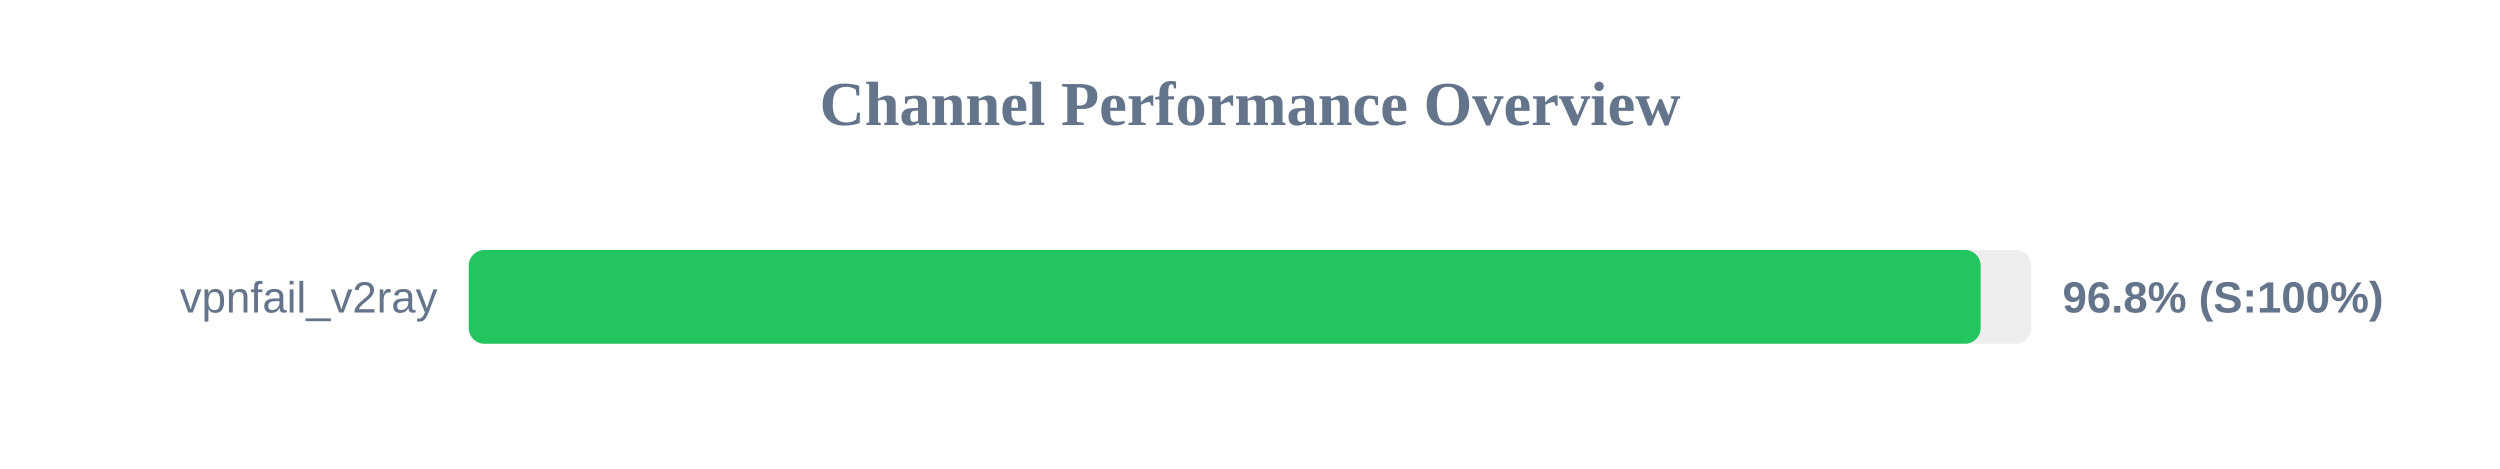
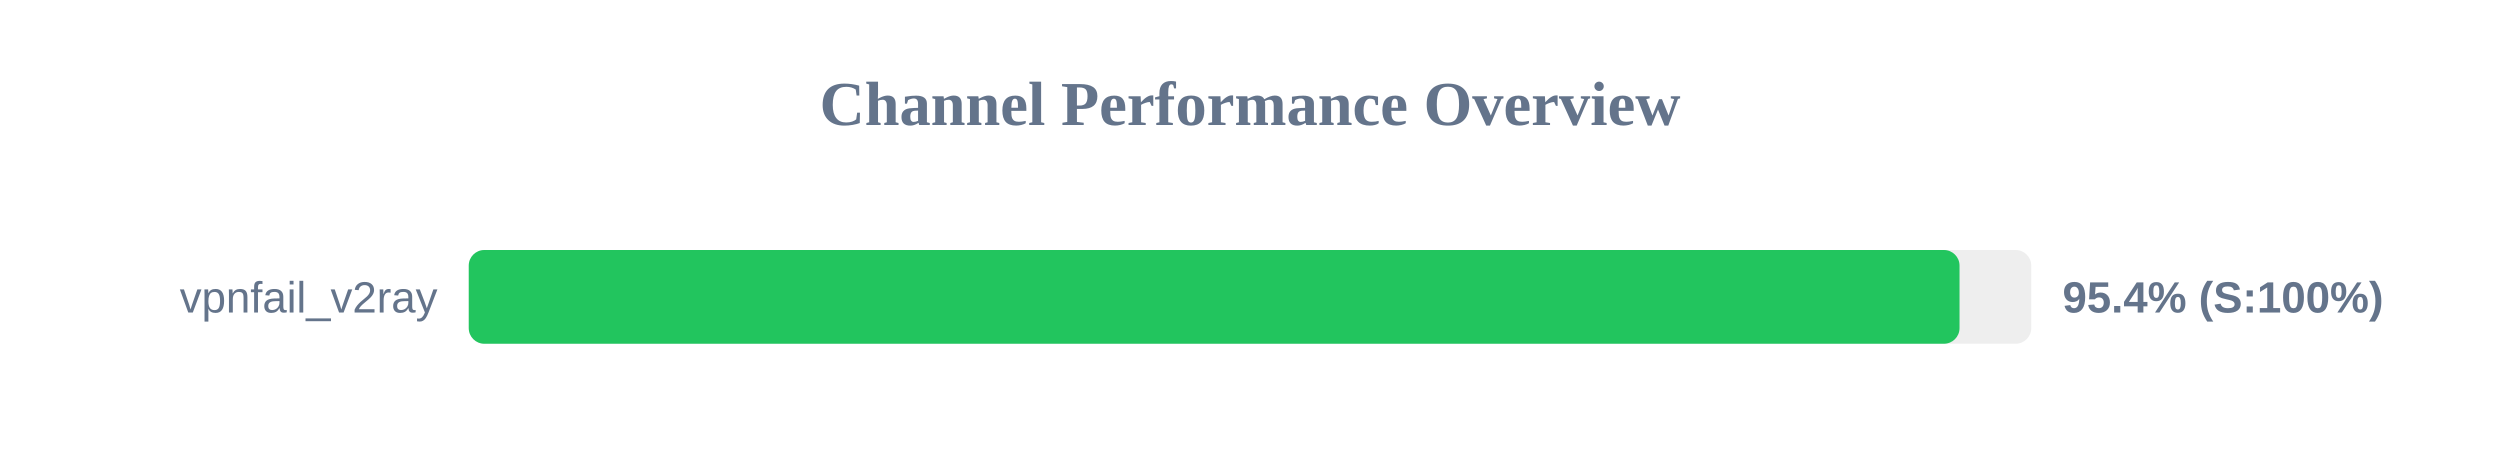
<svg xmlns="http://www.w3.org/2000/svg" width="800" height="150" version="1.1">
  <style>
        .row { font: 14px Arial; fill: #64748b; }
        .score { font: bold 14px Arial; fill: #64748b; }
    </style>
  <text x="400" y="40" text-anchor="middle" font-size="20px" font-weight="bold" fill="#64748b">Channel Performance Overview</text>
  <rect x="150" y="80" width="500" height="30" fill="#eee" rx="5" />
-   <rect x="150" y="80" width="483.8" height="30" fill="#22c55e" rx="5" />
+   <rect x="150" y="80" width="477.05" height="30" fill="#22c55e" rx="5" />
  <text x="140" y="100" text-anchor="end" class="row">vpnfail_v2ray</text>
-   <text x="660" y="100" text-anchor="start" class="score">96.8% (S:100%)</text>
+   <text x="660" y="100" text-anchor="start" class="score">95.4% (S:100%)</text>
</svg>
